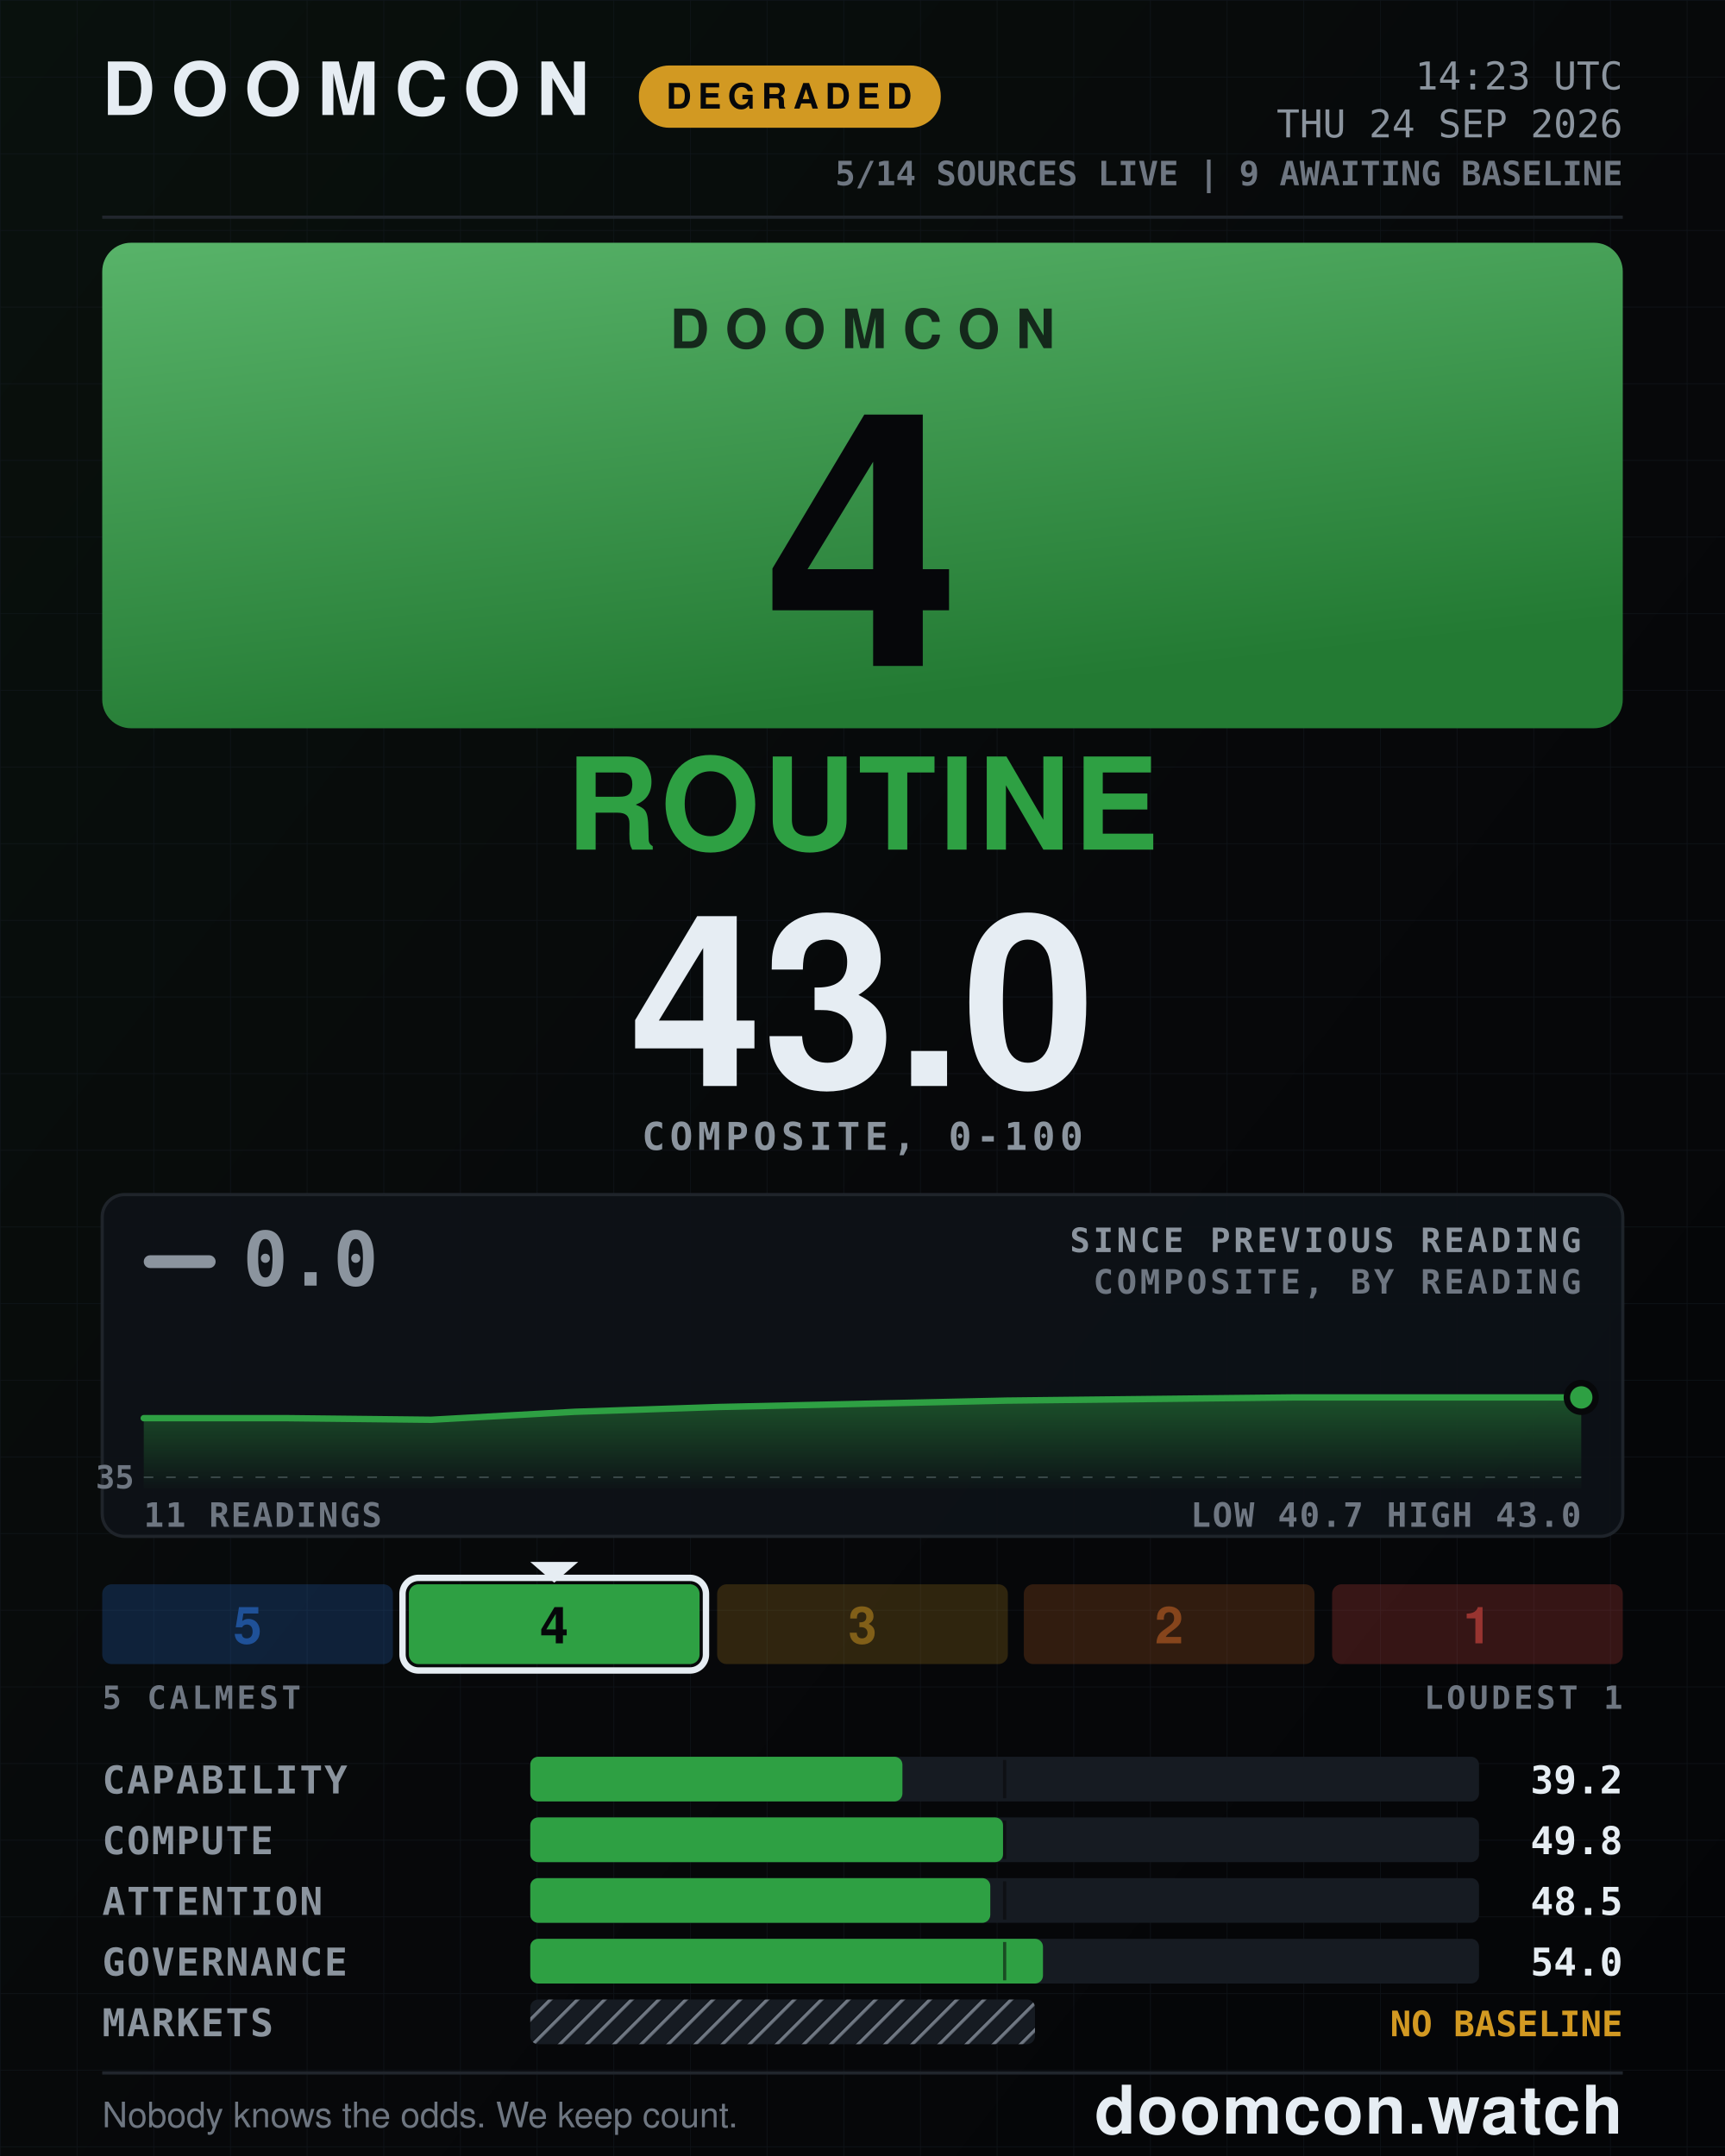
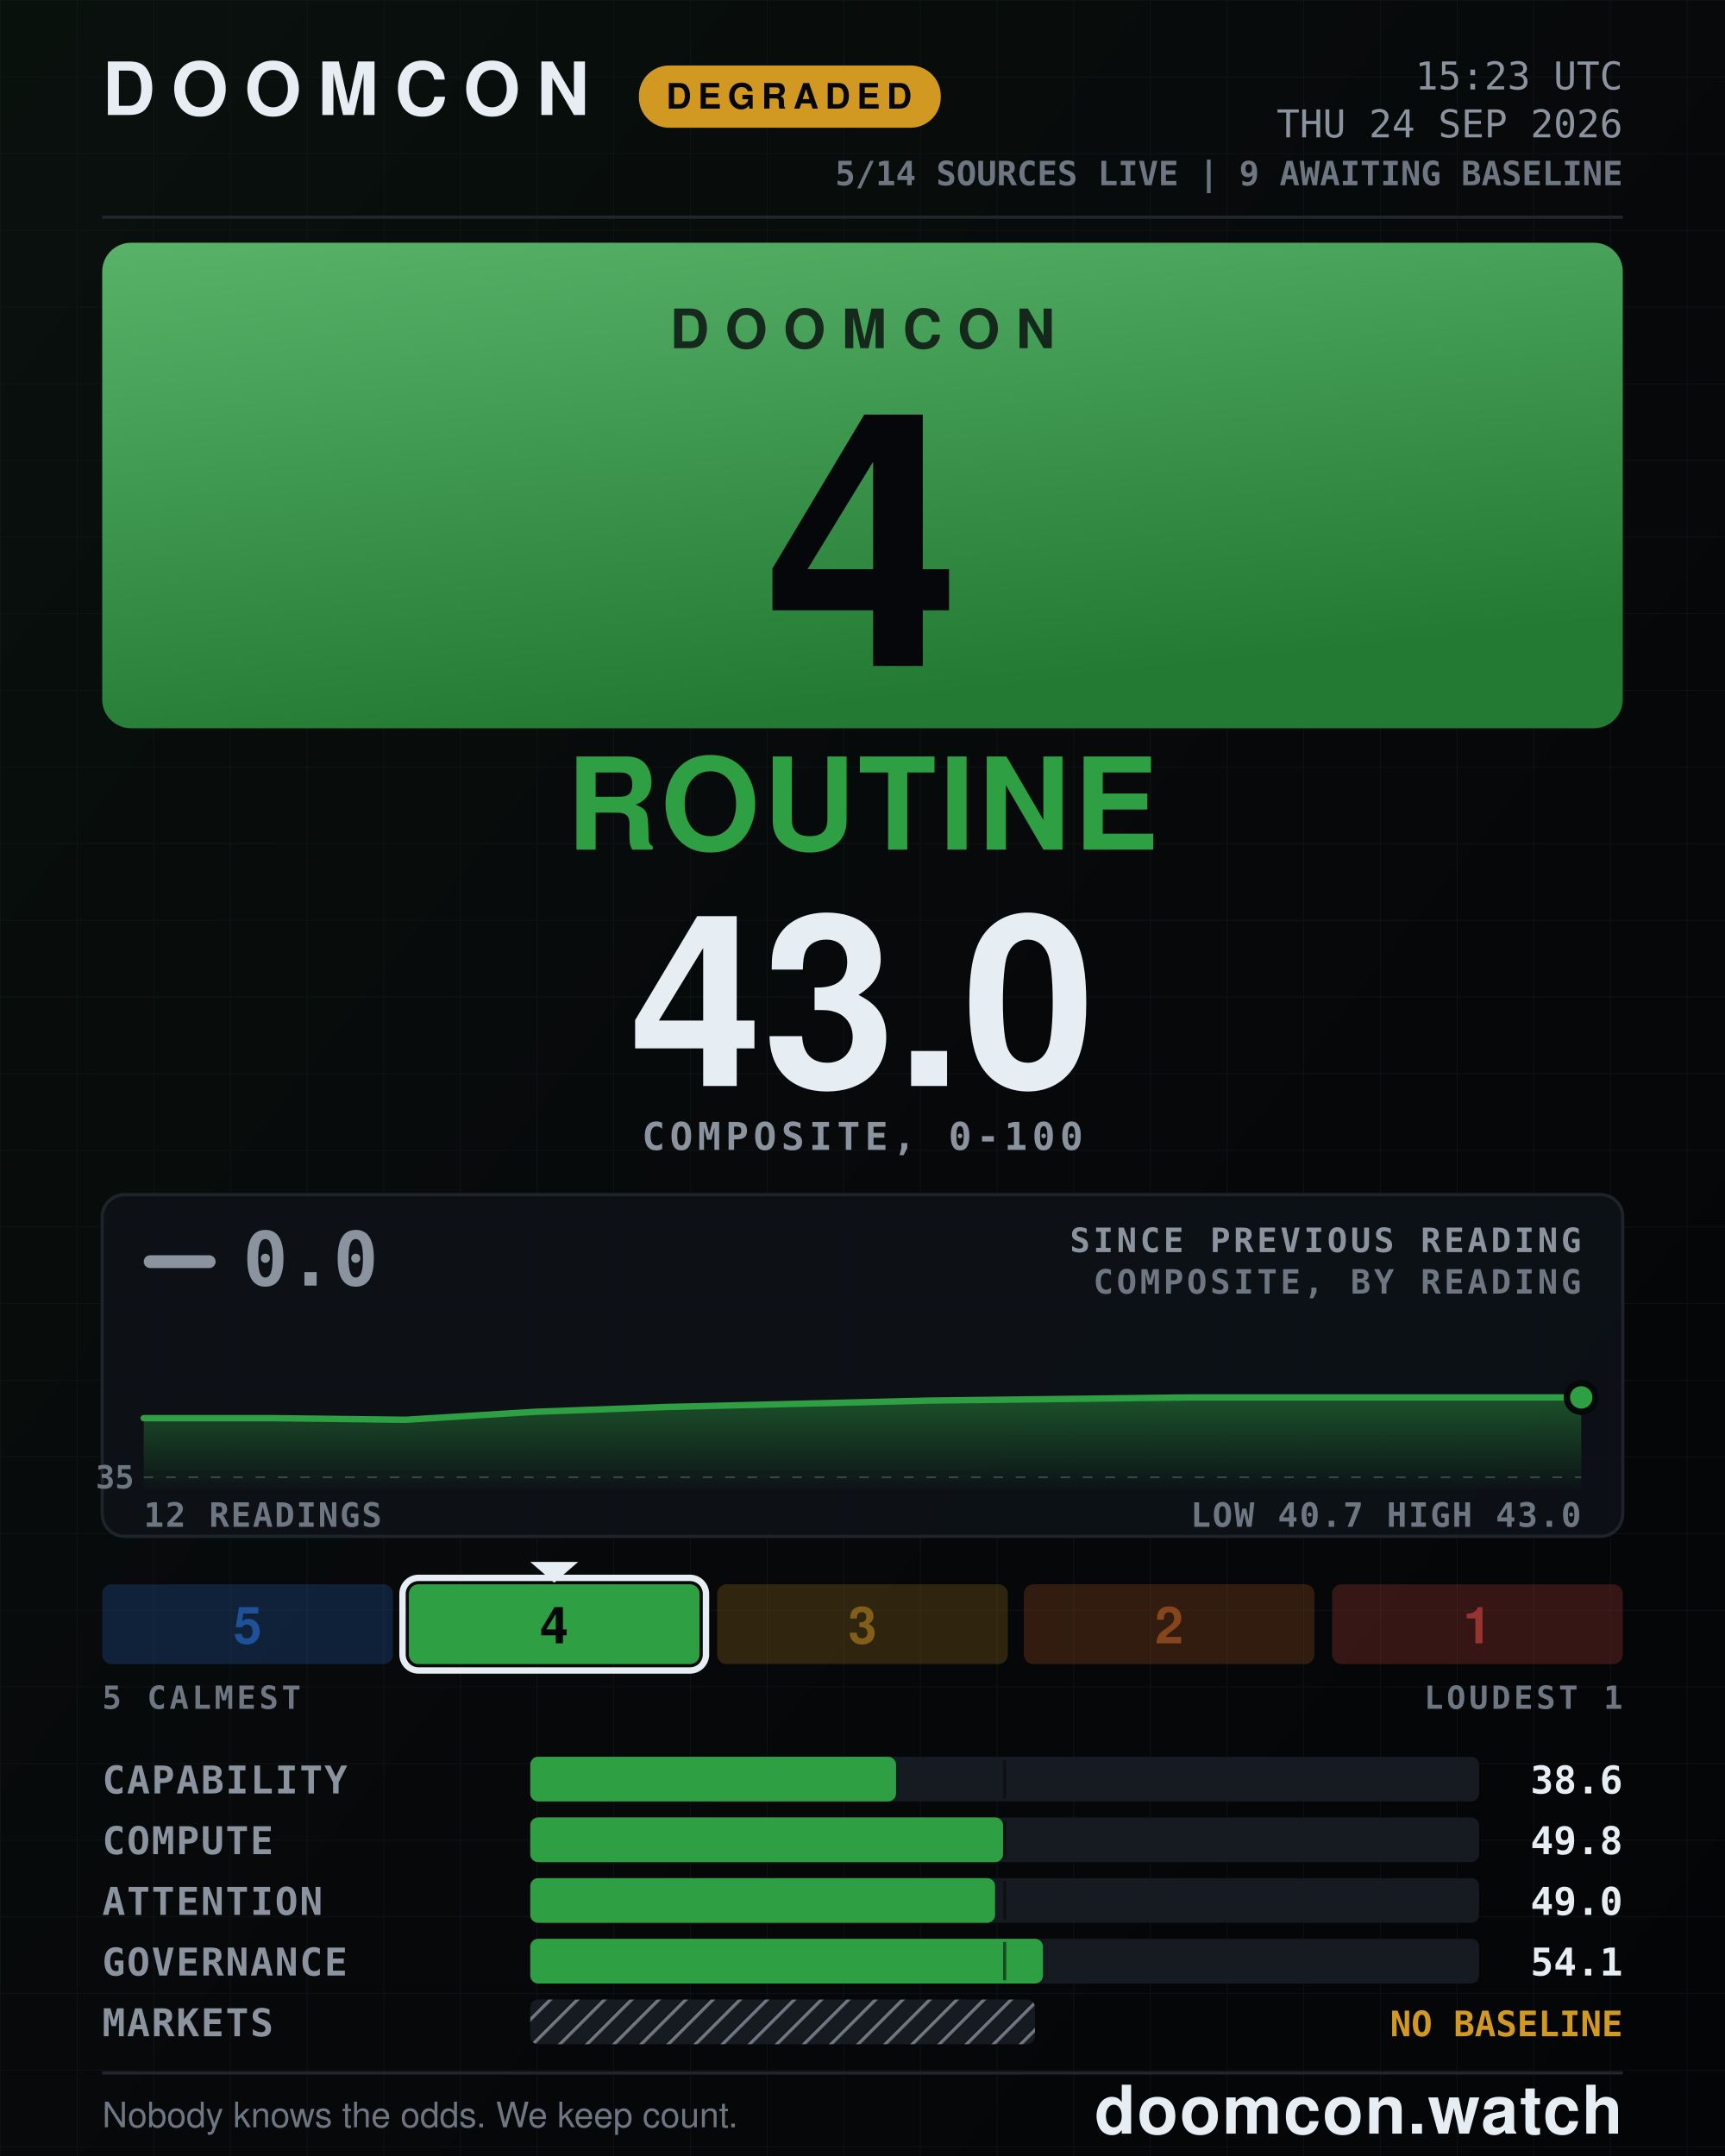
<svg xmlns="http://www.w3.org/2000/svg" width="1080" height="1350" viewBox="0 0 1080 1350" role="img" aria-label="DOOMCON 4 ROUTINE — 43.0 of 100">
  <defs>
    <pattern id="dark-hatch" width="12" height="12" patternUnits="userSpaceOnUse" patternTransform="rotate(45)">
      <rect width="12" height="12" fill="#161b22" />
      <line x1="0" y1="0" x2="0" y2="12" stroke="#6e7681" stroke-width="4" />
    </pattern>
    <pattern id="grid" width="48" height="48" patternUnits="userSpaceOnUse">
      <path d="M48 0H0V48" fill="none" stroke="#141a22" stroke-width="1" />
    </pattern>
    <linearGradient id="grad-bg" x1="0" y1="0" x2="1" y2="1">
      <stop offset="0" stop-color="#09110d" />
      <stop offset="0.55" stop-color="#07080a" />
      <stop offset="1" stop-color="#040507" />
    </linearGradient>
    <linearGradient id="grad-chip" x1="0" y1="0" x2="0.35" y2="1">
      <stop offset="0" stop-color="#58b369" />
      <stop offset="1" stop-color="#237a33" />
    </linearGradient>
    <linearGradient id="grad-spark" x1="0" y1="0" x2="0" y2="1">
      <stop offset="0" stop-color="#2ea043" stop-opacity="0.45" />
      <stop offset="1" stop-color="#2ea043" stop-opacity="0.02" />
    </linearGradient>
  </defs>
  <rect x="0" y="0" width="1080" height="1350" fill="url(#grad-bg)" />
  <rect x="0" y="0" width="1080" height="1350" fill="url(#grid)" opacity="0.55" />
  <text x="64" y="72" font-family="ui-sans-serif, system-ui, -apple-system, Segoe UI, Helvetica, Arial, sans-serif" font-size="46" font-weight="800" fill="#e6edf3" text-anchor="start" letter-spacing="10">DOOMCON</text>
  <rect x="400" y="41" width="189" height="39" fill="#d29922" rx="19" />
  <text x="494" y="68" font-family="ui-sans-serif, system-ui, -apple-system, Segoe UI, Helvetica, Arial, sans-serif" font-size="22" font-weight="800" fill="#06070a" text-anchor="middle" letter-spacing="4">DEGRADED</text>
-   <text x="1016" y="56" font-family="ui-monospace, SFMono-Regular, Menlo, DejaVu Sans Mono, Consolas, monospace" font-size="24" font-weight="500" fill="#8b949e" text-anchor="end">14:23 UTC</text>
+   <text x="1016" y="56" font-family="ui-monospace, SFMono-Regular, Menlo, DejaVu Sans Mono, Consolas, monospace" font-size="24" font-weight="500" fill="#8b949e" text-anchor="end">15:23 UTC</text>
  <text x="1016" y="86" font-family="ui-monospace, SFMono-Regular, Menlo, DejaVu Sans Mono, Consolas, monospace" font-size="24" font-weight="500" fill="#8b949e" text-anchor="end">THU 24 SEP 2026</text>
  <text x="1016" y="116" font-family="ui-monospace, SFMono-Regular, Menlo, DejaVu Sans Mono, Consolas, monospace" font-size="21" font-weight="600" fill="#6e7681" text-anchor="end">5/14 SOURCES LIVE  |  9 AWAITING BASELINE</text>
  <line x1="64" y1="136" x2="1016" y2="136" stroke="#21262d" stroke-width="2" />
  <rect x="64" y="152" width="952" height="304" fill="url(#grad-chip)" rx="18" />
  <text x="540" y="218" font-family="ui-sans-serif, system-ui, -apple-system, Segoe UI, Helvetica, Arial, sans-serif" font-size="34" font-weight="800" fill="#06070a" text-anchor="middle" letter-spacing="10" opacity="0.78">DOOMCON</text>
  <text x="540" y="417" font-family="ui-sans-serif, system-ui, -apple-system, Segoe UI, Helvetica, Arial, sans-serif" font-size="222" font-weight="800" fill="#06070a" text-anchor="middle">4</text>
  <text x="540" y="532" font-family="ui-sans-serif, system-ui, -apple-system, Segoe UI, Helvetica, Arial, sans-serif" font-size="80" font-weight="800" fill="#2ea043" text-anchor="middle" letter-spacing="2">ROUTINE</text>
  <text x="540" y="680" font-family="ui-sans-serif, system-ui, -apple-system, Segoe UI, Helvetica, Arial, sans-serif" font-size="150" font-weight="800" fill="#e6edf3" text-anchor="middle">43.0</text>
  <text x="540" y="720" font-family="ui-monospace, SFMono-Regular, Menlo, DejaVu Sans Mono, Consolas, monospace" font-size="24" font-weight="600" fill="#8b949e" text-anchor="middle" letter-spacing="3">COMPOSITE, 0-100</text>
  <rect x="64" y="748" width="952" height="214" fill="#0d1117" rx="14" stroke="#21262d" stroke-width="2" opacity="0.92" />
  <rect x="90" y="786" width="45" height="8" fill="#8b949e" rx="4" />
  <text x="152" y="805" font-family="ui-monospace, SFMono-Regular, Menlo, DejaVu Sans Mono, Consolas, monospace" font-size="47" font-weight="800" fill="#8b949e" text-anchor="start">0.0</text>
  <text x="990" y="784" font-family="ui-monospace, SFMono-Regular, Menlo, DejaVu Sans Mono, Consolas, monospace" font-size="21" font-weight="600" fill="#8b949e" text-anchor="end" letter-spacing="2">SINCE PREVIOUS READING</text>
  <text x="990" y="810" font-family="ui-monospace, SFMono-Regular, Menlo, DejaVu Sans Mono, Consolas, monospace" font-size="21" font-weight="600" fill="#6e7681" text-anchor="end" letter-spacing="2">COMPOSITE, BY READING</text>
  <line x1="90" y1="925" x2="990" y2="925" stroke="#6e7681" stroke-width="1" stroke-dasharray="6 8" opacity="0.5" />
  <text x="84" y="932" font-family="ui-monospace, SFMono-Regular, Menlo, DejaVu Sans Mono, Consolas, monospace" font-size="20" font-weight="600" fill="#6e7681" text-anchor="end">35</text>
-   <path d="M90 888 L180 888 L270 889 L360 884 L450 881 L540 879 L630 877 L720 876 L810 875 L900 875 L990 875 L990 932 L90 932 Z" fill="url(#grad-spark)" />
-   <path d="M90 888 L180 888 L270 889 L360 884 L450 881 L540 879 L630 877 L720 876 L810 875 L900 875 L990 875" fill="none" stroke="#2ea043" stroke-width="4" stroke-linejoin="round" stroke-linecap="round" />
+   <path d="M90 888 L172 888 L254 889 L335 884 L417 881 L499 879 L581 877 L663 876 L745 875 L826 875 L908 875 L990 875 L990 932 L90 932 Z" fill="url(#grad-spark)" />
+   <path d="M90 888 L172 888 L254 889 L335 884 L417 881 L499 879 L581 877 L663 876 L745 875 L826 875 L908 875 L990 875" fill="none" stroke="#2ea043" stroke-width="4" stroke-linejoin="round" stroke-linecap="round" />
  <circle cx="990" cy="875" r="9" fill="#2ea043" stroke="#07080a" stroke-width="4" />
-   <text x="90" y="956" font-family="ui-monospace, SFMono-Regular, Menlo, DejaVu Sans Mono, Consolas, monospace" font-size="21" font-weight="600" fill="#6e7681" text-anchor="start" letter-spacing="1">11 READINGS</text>
+   <text x="90" y="956" font-family="ui-monospace, SFMono-Regular, Menlo, DejaVu Sans Mono, Consolas, monospace" font-size="21" font-weight="600" fill="#6e7681" text-anchor="start" letter-spacing="1">12 READINGS</text>
  <text x="990" y="956" font-family="ui-monospace, SFMono-Regular, Menlo, DejaVu Sans Mono, Consolas, monospace" font-size="21" font-weight="600" fill="#6e7681" text-anchor="end" letter-spacing="1">LOW 40.7  HIGH 43.0</text>
  <rect x="64" y="992" width="182" height="50" fill="#2f81f7" rx="6" opacity="0.2" />
  <text x="155" y="1029" font-family="ui-sans-serif, system-ui, -apple-system, Segoe UI, Helvetica, Arial, sans-serif" font-size="32" font-weight="800" fill="#1f5198" text-anchor="middle">5</text>
  <rect x="256" y="992" width="182" height="50" fill="#2ea043" rx="6" opacity="1" />
  <rect x="252" y="988" width="190" height="58" fill="none" rx="10" stroke="#e6edf3" stroke-width="4" />
  <polygon points="332,978 362,978 347,991" fill="#e6edf3" />
  <text x="347" y="1029" font-family="ui-sans-serif, system-ui, -apple-system, Segoe UI, Helvetica, Arial, sans-serif" font-size="32" font-weight="800" fill="#06070a" text-anchor="middle">4</text>
  <rect x="449" y="992" width="182" height="50" fill="#d29922" rx="6" opacity="0.2" />
  <text x="540" y="1029" font-family="ui-sans-serif, system-ui, -apple-system, Segoe UI, Helvetica, Arial, sans-serif" font-size="32" font-weight="800" fill="#815f18" text-anchor="middle">3</text>
  <rect x="641" y="992" width="182" height="50" fill="#db6d28" rx="6" opacity="0.2" />
  <text x="732" y="1029" font-family="ui-sans-serif, system-ui, -apple-system, Segoe UI, Helvetica, Arial, sans-serif" font-size="32" font-weight="800" fill="#86451c" text-anchor="middle">2</text>
  <rect x="834" y="992" width="182" height="50" fill="#f85149" rx="6" opacity="0.2" />
  <text x="925" y="1029" font-family="ui-sans-serif, system-ui, -apple-system, Segoe UI, Helvetica, Arial, sans-serif" font-size="32" font-weight="800" fill="#983430" text-anchor="middle">1</text>
  <text x="64" y="1070" font-family="ui-monospace, SFMono-Regular, Menlo, DejaVu Sans Mono, Consolas, monospace" font-size="20" font-weight="600" fill="#6e7681" text-anchor="start" letter-spacing="2">5 CALMEST</text>
  <text x="1016" y="1070" font-family="ui-monospace, SFMono-Regular, Menlo, DejaVu Sans Mono, Consolas, monospace" font-size="20" font-weight="600" fill="#6e7681" text-anchor="end" letter-spacing="2">LOUDEST 1</text>
  <text x="64" y="1123" font-family="ui-monospace, SFMono-Regular, Menlo, DejaVu Sans Mono, Consolas, monospace" font-size="24" font-weight="600" fill="#8b949e" text-anchor="start" letter-spacing="1">CAPABILITY</text>
  <rect x="332" y="1100" width="594" height="28" fill="#161b22" rx="5" />
-   <rect x="332" y="1100" width="233" height="28" fill="#2ea043" rx="5" />
+   <rect x="332" y="1100" width="229" height="28" fill="#2ea043" rx="5" />
  <line x1="629" y1="1102" x2="629" y2="1126" stroke="#07080a" stroke-width="2" opacity="0.55" />
-   <text x="1016" y="1123" font-family="ui-monospace, SFMono-Regular, Menlo, DejaVu Sans Mono, Consolas, monospace" font-size="24" font-weight="700" fill="#e6edf3" text-anchor="end">39.2</text>
+   <text x="1016" y="1123" font-family="ui-monospace, SFMono-Regular, Menlo, DejaVu Sans Mono, Consolas, monospace" font-size="24" font-weight="700" fill="#e6edf3" text-anchor="end">38.6</text>
  <text x="64" y="1161" font-family="ui-monospace, SFMono-Regular, Menlo, DejaVu Sans Mono, Consolas, monospace" font-size="24" font-weight="600" fill="#8b949e" text-anchor="start" letter-spacing="1">COMPUTE</text>
  <rect x="332" y="1138" width="594" height="28" fill="#161b22" rx="5" />
  <rect x="332" y="1138" width="296" height="28" fill="#2ea043" rx="5" />
  <line x1="629" y1="1140" x2="629" y2="1164" stroke="#07080a" stroke-width="2" opacity="0.55" />
  <text x="1016" y="1161" font-family="ui-monospace, SFMono-Regular, Menlo, DejaVu Sans Mono, Consolas, monospace" font-size="24" font-weight="700" fill="#e6edf3" text-anchor="end">49.8</text>
  <text x="64" y="1199" font-family="ui-monospace, SFMono-Regular, Menlo, DejaVu Sans Mono, Consolas, monospace" font-size="24" font-weight="600" fill="#8b949e" text-anchor="start" letter-spacing="1">ATTENTION</text>
  <rect x="332" y="1176" width="594" height="28" fill="#161b22" rx="5" />
-   <rect x="332" y="1176" width="288" height="28" fill="#2ea043" rx="5" />
+   <rect x="332" y="1176" width="291" height="28" fill="#2ea043" rx="5" />
  <line x1="629" y1="1178" x2="629" y2="1202" stroke="#07080a" stroke-width="2" opacity="0.55" />
-   <text x="1016" y="1199" font-family="ui-monospace, SFMono-Regular, Menlo, DejaVu Sans Mono, Consolas, monospace" font-size="24" font-weight="700" fill="#e6edf3" text-anchor="end">48.5</text>
+   <text x="1016" y="1199" font-family="ui-monospace, SFMono-Regular, Menlo, DejaVu Sans Mono, Consolas, monospace" font-size="24" font-weight="700" fill="#e6edf3" text-anchor="end">49.0</text>
  <text x="64" y="1237" font-family="ui-monospace, SFMono-Regular, Menlo, DejaVu Sans Mono, Consolas, monospace" font-size="24" font-weight="600" fill="#8b949e" text-anchor="start" letter-spacing="1">GOVERNANCE</text>
  <rect x="332" y="1214" width="594" height="28" fill="#161b22" rx="5" />
  <rect x="332" y="1214" width="321" height="28" fill="#2ea043" rx="5" />
  <line x1="629" y1="1216" x2="629" y2="1240" stroke="#07080a" stroke-width="2" opacity="0.55" />
-   <text x="1016" y="1237" font-family="ui-monospace, SFMono-Regular, Menlo, DejaVu Sans Mono, Consolas, monospace" font-size="24" font-weight="700" fill="#e6edf3" text-anchor="end">54.0</text>
+   <text x="1016" y="1237" font-family="ui-monospace, SFMono-Regular, Menlo, DejaVu Sans Mono, Consolas, monospace" font-size="24" font-weight="700" fill="#e6edf3" text-anchor="end">54.1</text>
  <text x="64" y="1275" font-family="ui-monospace, SFMono-Regular, Menlo, DejaVu Sans Mono, Consolas, monospace" font-size="24" font-weight="600" fill="#8b949e" text-anchor="start" letter-spacing="1">MARKETS</text>
  <rect x="332" y="1252" width="316" height="28" fill="url(#dark-hatch)" rx="5" />
  <text x="1016" y="1275" font-family="ui-monospace, SFMono-Regular, Menlo, DejaVu Sans Mono, Consolas, monospace" font-size="22" font-weight="800" fill="#d29922" text-anchor="end">NO BASELINE</text>
  <line x1="64" y1="1298" x2="1016" y2="1298" stroke="#21262d" stroke-width="2" />
  <text x="64" y="1332" font-family="ui-sans-serif, system-ui, -apple-system, Segoe UI, Helvetica, Arial, sans-serif" font-size="22" font-weight="500" fill="#6e7681" text-anchor="start">Nobody knows the odds. We keep count.</text>
  <text x="1016" y="1336" font-family="ui-sans-serif, system-ui, -apple-system, Segoe UI, Helvetica, Arial, sans-serif" font-size="42" font-weight="800" fill="#e6edf3" text-anchor="end" letter-spacing="1">doomcon.watch</text>
</svg>
